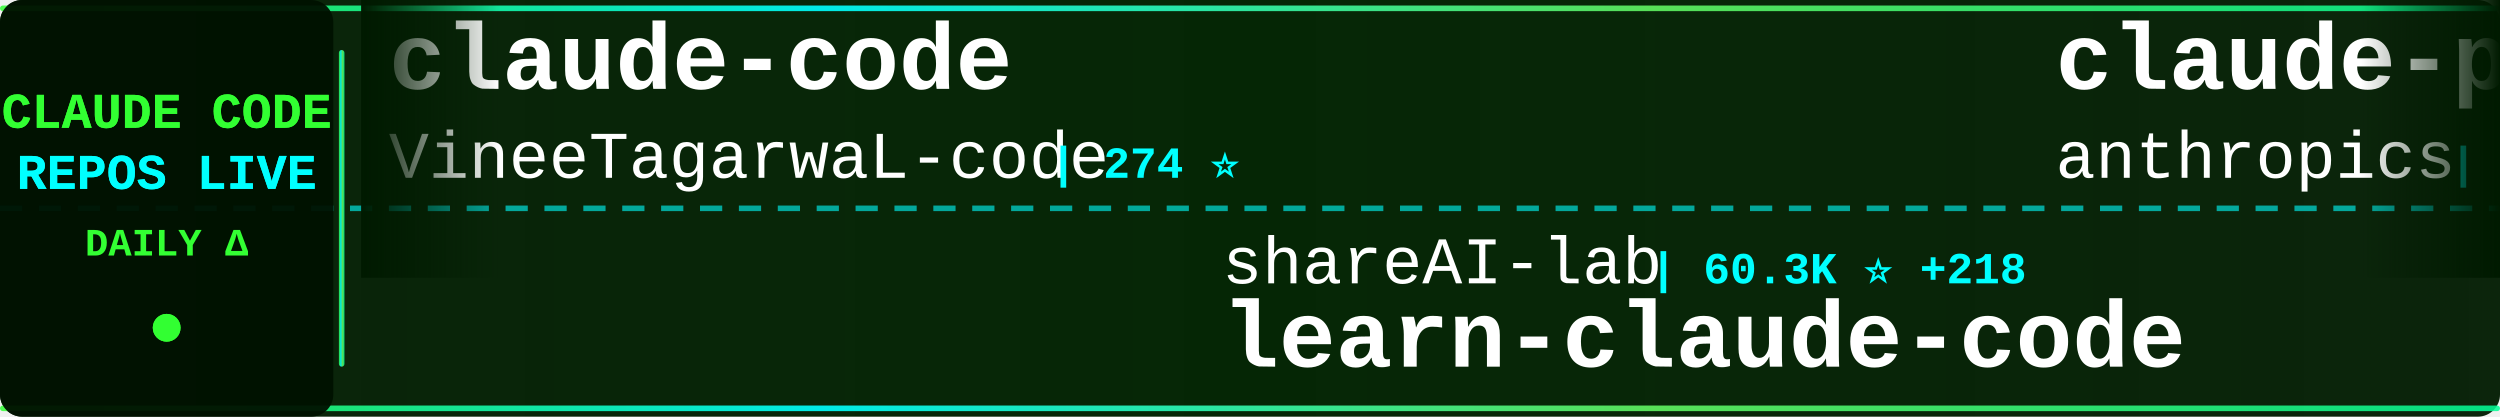
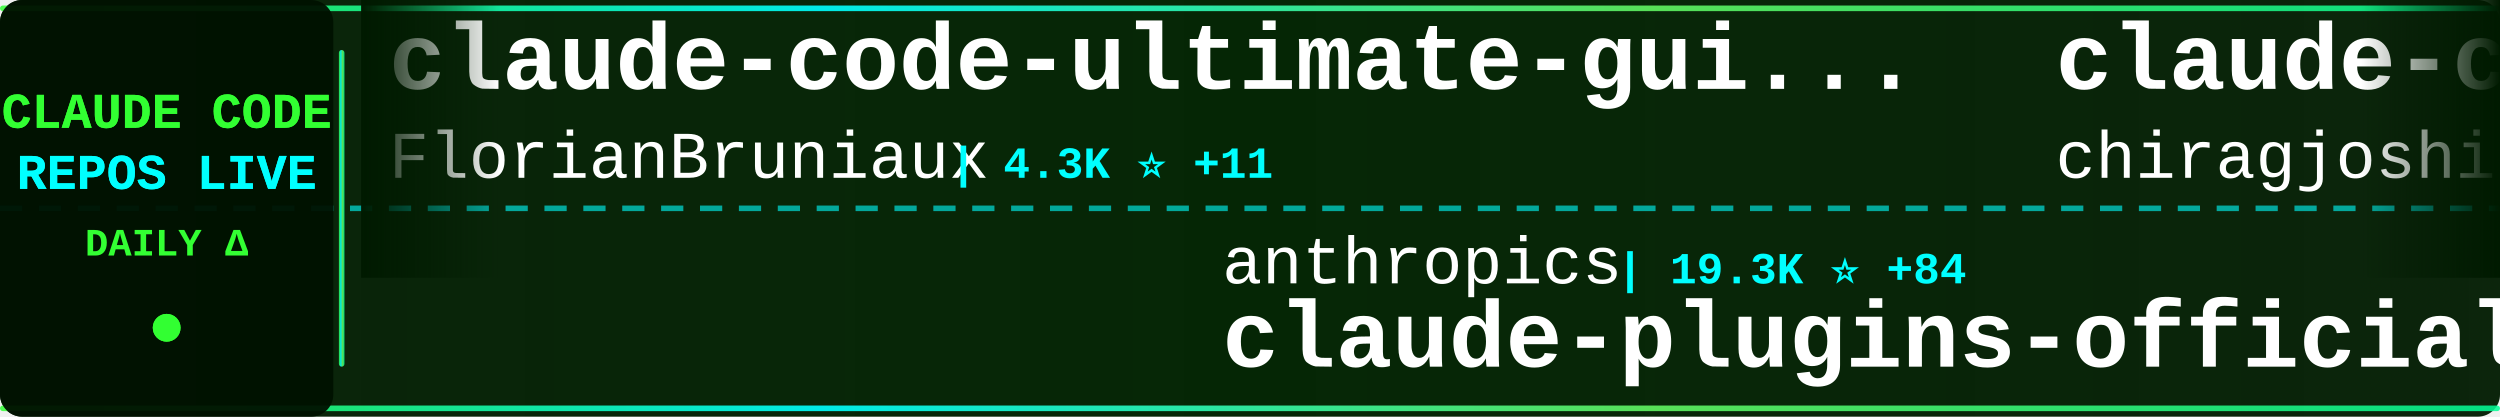
<svg xmlns="http://www.w3.org/2000/svg" width="900" height="150">
  <defs>
    <linearGradient id="tickerBg" x1="0%" y1="0%" x2="100%" y2="0%">
      <stop offset="0%" style="stop-color:#001a00;stop-opacity:0.95" />
      <stop offset="50%" style="stop-color:#002200;stop-opacity:0.98" />
      <stop offset="100%" style="stop-color:#001a00;stop-opacity:0.95" />
    </linearGradient>
    <linearGradient id="borderGrad" x1="0%" y1="0%" x2="100%" y2="0%">
      <stop offset="0%" style="stop-color:#33ff33;stop-opacity:0.85">
        <animate attributeName="stop-opacity" values="0.85;1;0.85" dur="2s" repeatCount="indefinite" />
      </stop>
      <stop offset="33%" style="stop-color:#00ffff;stop-opacity:0.9">
        <animate attributeName="stop-opacity" values="0.9;1;0.9" dur="2.2s" repeatCount="indefinite" />
      </stop>
      <stop offset="66%" style="stop-color:#66ff66;stop-opacity:0.85">
        <animate attributeName="stop-opacity" values="0.85;1;0.85" dur="1.8s" repeatCount="indefinite" />
      </stop>
      <stop offset="100%" style="stop-color:#00ff99;stop-opacity:0.85">
        <animate attributeName="stop-opacity" values="0.85;1;0.85" dur="2s" repeatCount="indefinite" />
      </stop>
    </linearGradient>
    <filter id="textGlow">
      <feGaussianBlur stdDeviation="0.1" result="coloredBlur" />
      <feMerge>
        <feMergeNode in="coloredBlur" />
        <feMergeNode in="SourceGraphic" />
      </feMerge>
    </filter>
    <filter id="metricGlow">
      <feGaussianBlur stdDeviation="0.2" result="coloredBlur" />
      <feMerge>
        <feMergeNode in="coloredBlur" />
        <feMergeNode in="SourceGraphic" />
      </feMerge>
    </filter>
    <linearGradient id="leftFade" x1="0%" y1="0%" x2="100%" y2="0%">
      <stop offset="0%" style="stop-color:#001a00;stop-opacity:1" />
      <stop offset="100%" style="stop-color:#001a00;stop-opacity:0" />
    </linearGradient>
    <linearGradient id="rightFade" x1="0%" y1="0%" x2="100%" y2="0%">
      <stop offset="0%" style="stop-color:#001a00;stop-opacity:0" />
      <stop offset="100%" style="stop-color:#001a00;stop-opacity:1" />
    </linearGradient>
  </defs>
  <rect width="900" height="150" fill="url(#tickerBg)" rx="8" />
  <rect x="0" y="2" width="900" height="2" fill="url(#borderGrad)" rx="1" />
  <rect x="0" y="146" width="900" height="2" fill="url(#borderGrad)" rx="1" />
  <line x1="0" y1="75" x2="900" y2="75" stroke="#00ffff" stroke-width="2" stroke-dasharray="8 6" opacity="0.6" />
  <rect x="0" y="0" width="120" height="150" fill="#001100" opacity="0.95" rx="8" />
  <text x="60" y="46" font-family="'Courier New', monospace" font-size="18" font-weight="bold" fill="#33ff33" text-anchor="middle" filter="url(#textGlow)">
    CLAUDE CODE
  </text>
  <text x="60" y="68" font-family="'Courier New', monospace" font-size="18" font-weight="bold" fill="#00ffff" text-anchor="middle" filter="url(#textGlow)">
    REPOS LIVE
  </text>
  <text x="60" y="92" font-family="'Courier New', monospace" font-size="14" font-weight="bold" fill="#33ff33" text-anchor="middle">
    DAILY Δ
  </text>
  <circle cx="60" cy="118" r="5" fill="#33ff33" filter="url(#metricGlow)">
    <animate attributeName="r" values="4;6;4" dur="1.5s" repeatCount="indefinite" />
    <animate attributeName="opacity" values="0.6;1;0.6" dur="1.5s" repeatCount="indefinite" />
  </circle>
  <rect x="122" y="18" width="2" height="114" fill="url(#borderGrad)" rx="1" />
  <clipPath id="tickerClip">
    <rect x="130" y="0" width="770" height="150" />
  </clipPath>
  <g clip-path="url(#tickerClip)">
    <g id="tickerItems">
      <animateTransform attributeName="transform" attributeType="XML" type="translate" from="0 0" to="-3000 0" dur="54s" repeatCount="indefinite" />
      <g transform="translate(0, 0)">
-         <text x="140" y="32" font-family="'Courier New', monospace" font-size="34" font-weight="bold" fill="#ffffff">claude-code</text>
-         <text x="140" y="64" font-family="'Courier New', monospace" font-size="24" font-weight="normal" fill="#ffffff" opacity="1.0">VineeTagarwaL-code</text>
-         <text x="378" y="64" font-family="'Courier New', monospace" font-size="16" font-weight="bold" fill="#00ffff"> | 274 ⭐</text>
+         <text x="140" y="32" font-family="'Courier New', monospace" font-size="34" font-weight="bold" fill="#ffffff">claude-code-ultimate-gui...</text>
+         <text x="140" y="64" font-family="'Courier New', monospace" font-size="24" font-weight="normal" fill="#ffffff" opacity="1.0">FlorianBruniaux</text>
+         <text x="342" y="64" font-family="'Courier New', monospace" font-size="16" font-weight="bold" fill="#00ffff"> | 4.3K ⭐ +11</text>
      </g>
      <g transform="translate(300, 0)">
-         <text x="140" y="102" font-family="'Courier New', monospace" font-size="24" font-weight="normal" fill="#ffffff" opacity="1.0">shareAI-lab</text>
-         <text x="294" y="102" font-family="'Courier New', monospace" font-size="16" font-weight="bold" fill="#00ffff"> | 60.3K ⭐ +218</text>
-         <text x="140" y="132" font-family="'Courier New', monospace" font-size="34" font-weight="bold" fill="#ffffff">learn-claude-code</text>
+         <text x="140" y="102" font-family="'Courier New', monospace" font-size="24" font-weight="normal" fill="#ffffff" opacity="1.0">anthropics</text>
+         <text x="282" y="102" font-family="'Courier New', monospace" font-size="16" font-weight="bold" fill="#00ffff"> | 19.3K ⭐ +84</text>
+         <text x="140" y="132" font-family="'Courier New', monospace" font-size="34" font-weight="bold" fill="#ffffff">claude-plugins-official</text>
      </g>
      <g transform="translate(600, 0)">
-         <text x="140" y="32" font-family="'Courier New', monospace" font-size="34" font-weight="bold" fill="#ffffff">claude-plugins-official</text>
-         <text x="140" y="64" font-family="'Courier New', monospace" font-size="24" font-weight="normal" fill="#ffffff" opacity="1.0">anthropics</text>
-         <text x="282" y="64" font-family="'Courier New', monospace" font-size="16" font-weight="bold" fill="#00ffff"> | 19.3K ⭐ +81</text>
+         <text x="140" y="32" font-family="'Courier New', monospace" font-size="34" font-weight="bold" fill="#ffffff">claude-code</text>
+         <text x="140" y="64" font-family="'Courier New', monospace" font-size="24" font-weight="normal" fill="#ffffff" opacity="1.0">chiragjoshi12</text>
+         <text x="318" y="64" font-family="'Courier New', monospace" font-size="16" font-weight="bold" fill="#00ffff"> | 201 ⭐ +1</text>
      </g>
      <g transform="translate(900, 0)">
-         <text x="140" y="102" font-family="'Courier New', monospace" font-size="24" font-weight="normal" fill="#ffffff" opacity="1.0">frankbria</text>
-         <text x="270" y="102" font-family="'Courier New', monospace" font-size="16" font-weight="bold" fill="#00ffff"> | 9.1K ⭐ +18</text>
-         <text x="140" y="132" font-family="'Courier New', monospace" font-size="34" font-weight="bold" fill="#ffffff">ralph-claude-code</text>
+         <text x="140" y="102" font-family="'Courier New', monospace" font-size="24" font-weight="normal" fill="#ffffff" opacity="1.0">davila7</text>
+         <text x="246" y="102" font-family="'Courier New', monospace" font-size="16" font-weight="bold" fill="#00ffff"> | 27.3K ⭐ +38</text>
+         <text x="140" y="132" font-family="'Courier New', monospace" font-size="34" font-weight="bold" fill="#ffffff">claude-code-templates</text>
      </g>
      <g transform="translate(1200, 0)">
-         <text x="140" y="32" font-family="'Courier New', monospace" font-size="34" font-weight="bold" fill="#ffffff">claude-code</text>
-         <text x="140" y="64" font-family="'Courier New', monospace" font-size="24" font-weight="normal" fill="#ffffff" opacity="1.0">claude-code-best</text>
-         <text x="354" y="64" font-family="'Courier New', monospace" font-size="16" font-weight="bold" fill="#00ffff"> | 18.2K ⭐ +67</text>
+         <text x="140" y="32" font-family="'Courier New', monospace" font-size="34" font-weight="bold" fill="#ffffff">Claude-code</text>
+         <text x="140" y="64" font-family="'Courier New', monospace" font-size="24" font-weight="normal" fill="#ffffff" opacity="1.0">zstmfhy</text>
+         <text x="246" y="64" font-family="'Courier New', monospace" font-size="16" font-weight="bold" fill="#00ffff"> | 189 ⭐</text>
      </g>
      <g transform="translate(1500, 0)">
-         <text x="140" y="102" font-family="'Courier New', monospace" font-size="24" font-weight="normal" fill="#ffffff" opacity="1.0">zstmfhy</text>
-         <text x="246" y="102" font-family="'Courier New', monospace" font-size="16" font-weight="bold" fill="#00ffff"> | 189 ⭐</text>
-         <text x="140" y="132" font-family="'Courier New', monospace" font-size="34" font-weight="bold" fill="#ffffff">Claude-code</text>
+         <text x="140" y="102" font-family="'Courier New', monospace" font-size="24" font-weight="normal" fill="#ffffff" opacity="1.0">wanshuiyin</text>
+         <text x="282" y="102" font-family="'Courier New', monospace" font-size="16" font-weight="bold" fill="#00ffff"> | 9.3K ⭐ +186</text>
+         <text x="140" y="132" font-family="'Courier New', monospace" font-size="34" font-weight="bold" fill="#ffffff">Auto-claude-code-researc...</text>
      </g>
      <g transform="translate(1800, 0)">
-         <text x="140" y="32" font-family="'Courier New', monospace" font-size="34" font-weight="bold" fill="#ffffff">claude-code-system-promp...</text>
-         <text x="140" y="64" font-family="'Courier New', monospace" font-size="24" font-weight="normal" fill="#ffffff" opacity="1.0">Piebald-AI</text>
-         <text x="282" y="64" font-family="'Courier New', monospace" font-size="16" font-weight="bold" fill="#00ffff"> | 10.2K ⭐ +24</text>
+         <text x="140" y="32" font-family="'Courier New', monospace" font-size="34" font-weight="bold" fill="#ffffff">claude-code</text>
+         <text x="140" y="64" font-family="'Courier New', monospace" font-size="24" font-weight="normal" fill="#ffffff" opacity="1.0">freestylefly</text>
+         <text x="306" y="64" font-family="'Courier New', monospace" font-size="16" font-weight="bold" fill="#00ffff"> | 124 ⭐</text>
      </g>
      <g transform="translate(2100, 0)">
-         <text x="140" y="102" font-family="'Courier New', monospace" font-size="24" font-weight="normal" fill="#ffffff" opacity="1.0">fazxes</text>
-         <text x="234" y="102" font-family="'Courier New', monospace" font-size="16" font-weight="bold" fill="#00ffff"> | 215 ⭐</text>
-         <text x="140" y="132" font-family="'Courier New', monospace" font-size="34" font-weight="bold" fill="#ffffff">Claude-code</text>
+         <text x="140" y="102" font-family="'Courier New', monospace" font-size="24" font-weight="normal" fill="#ffffff" opacity="1.0">Alishahryar1</text>
+         <text x="306" y="102" font-family="'Courier New', monospace" font-size="16" font-weight="bold" fill="#00ffff"> | 24.5K ⭐ +259</text>
+         <text x="140" y="132" font-family="'Courier New', monospace" font-size="34" font-weight="bold" fill="#ffffff">free-claude-code</text>
      </g>
      <g transform="translate(2400, 0)">
-         <text x="140" y="32" font-family="'Courier New', monospace" font-size="34" font-weight="bold" fill="#ffffff">claude-code-rust</text>
-         <text x="140" y="64" font-family="'Courier New', monospace" font-size="24" font-weight="normal" fill="#ffffff" opacity="1.0">lorryjovens-hub</text>
-         <text x="342" y="64" font-family="'Courier New', monospace" font-size="16" font-weight="bold" fill="#00ffff"> | 1.6K ⭐ +8</text>
+         <text x="140" y="32" font-family="'Courier New', monospace" font-size="34" font-weight="bold" fill="#ffffff">everything-claude-code</text>
+         <text x="140" y="64" font-family="'Courier New', monospace" font-size="24" font-weight="normal" fill="#ffffff" opacity="1.0">affaan-m</text>
+         <text x="258" y="64" font-family="'Courier New', monospace" font-size="16" font-weight="bold" fill="#00ffff"> | 181.7K ⭐ +906</text>
      </g>
      <g transform="translate(2700, 0)">
-         <text x="140" y="102" font-family="'Courier New', monospace" font-size="24" font-weight="normal" fill="#ffffff" opacity="1.0">andrew-kramer-inno</text>
-         <text x="378" y="102" font-family="'Courier New', monospace" font-size="16" font-weight="bold" fill="#00ffff"> | 588 ⭐ +1</text>
-         <text x="140" y="132" font-family="'Courier New', monospace" font-size="34" font-weight="bold" fill="#ffffff">claude-code-source-build</text>
+         <text x="140" y="102" font-family="'Courier New', monospace" font-size="24" font-weight="normal" fill="#ffffff" opacity="1.0">rohitg00</text>
+         <text x="258" y="102" font-family="'Courier New', monospace" font-size="16" font-weight="bold" fill="#00ffff"> | 1.7K ⭐ +16</text>
+         <text x="140" y="132" font-family="'Courier New', monospace" font-size="34" font-weight="bold" fill="#ffffff">awesome-claude-code-tool...</text>
      </g>
      <g transform="translate(3000, 0)">
-         <text x="140" y="32" font-family="'Courier New', monospace" font-size="34" font-weight="bold" fill="#ffffff">claude-code</text>
-         <text x="140" y="64" font-family="'Courier New', monospace" font-size="24" font-weight="normal" fill="#ffffff" opacity="1.0">VineeTagarwaL-code</text>
-         <text x="378" y="64" font-family="'Courier New', monospace" font-size="16" font-weight="bold" fill="#00ffff"> | 274 ⭐</text>
+         <text x="140" y="32" font-family="'Courier New', monospace" font-size="34" font-weight="bold" fill="#ffffff">claude-code-ultimate-gui...</text>
+         <text x="140" y="64" font-family="'Courier New', monospace" font-size="24" font-weight="normal" fill="#ffffff" opacity="1.0">FlorianBruniaux</text>
+         <text x="342" y="64" font-family="'Courier New', monospace" font-size="16" font-weight="bold" fill="#00ffff"> | 4.3K ⭐ +11</text>
      </g>
      <g transform="translate(3300, 0)">
-         <text x="140" y="102" font-family="'Courier New', monospace" font-size="24" font-weight="normal" fill="#ffffff" opacity="1.0">shareAI-lab</text>
-         <text x="294" y="102" font-family="'Courier New', monospace" font-size="16" font-weight="bold" fill="#00ffff"> | 60.3K ⭐ +218</text>
-         <text x="140" y="132" font-family="'Courier New', monospace" font-size="34" font-weight="bold" fill="#ffffff">learn-claude-code</text>
+         <text x="140" y="102" font-family="'Courier New', monospace" font-size="24" font-weight="normal" fill="#ffffff" opacity="1.0">anthropics</text>
+         <text x="282" y="102" font-family="'Courier New', monospace" font-size="16" font-weight="bold" fill="#00ffff"> | 19.3K ⭐ +84</text>
+         <text x="140" y="132" font-family="'Courier New', monospace" font-size="34" font-weight="bold" fill="#ffffff">claude-plugins-official</text>
      </g>
      <g transform="translate(3600, 0)">
-         <text x="140" y="32" font-family="'Courier New', monospace" font-size="34" font-weight="bold" fill="#ffffff">claude-plugins-official</text>
-         <text x="140" y="64" font-family="'Courier New', monospace" font-size="24" font-weight="normal" fill="#ffffff" opacity="1.0">anthropics</text>
-         <text x="282" y="64" font-family="'Courier New', monospace" font-size="16" font-weight="bold" fill="#00ffff"> | 19.3K ⭐ +81</text>
+         <text x="140" y="32" font-family="'Courier New', monospace" font-size="34" font-weight="bold" fill="#ffffff">claude-code</text>
+         <text x="140" y="64" font-family="'Courier New', monospace" font-size="24" font-weight="normal" fill="#ffffff" opacity="1.0">chiragjoshi12</text>
+         <text x="318" y="64" font-family="'Courier New', monospace" font-size="16" font-weight="bold" fill="#00ffff"> | 201 ⭐ +1</text>
      </g>
      <g transform="translate(3900, 0)">
-         <text x="140" y="102" font-family="'Courier New', monospace" font-size="24" font-weight="normal" fill="#ffffff" opacity="1.0">frankbria</text>
-         <text x="270" y="102" font-family="'Courier New', monospace" font-size="16" font-weight="bold" fill="#00ffff"> | 9.1K ⭐ +18</text>
-         <text x="140" y="132" font-family="'Courier New', monospace" font-size="34" font-weight="bold" fill="#ffffff">ralph-claude-code</text>
+         <text x="140" y="102" font-family="'Courier New', monospace" font-size="24" font-weight="normal" fill="#ffffff" opacity="1.0">davila7</text>
+         <text x="246" y="102" font-family="'Courier New', monospace" font-size="16" font-weight="bold" fill="#00ffff"> | 27.3K ⭐ +38</text>
+         <text x="140" y="132" font-family="'Courier New', monospace" font-size="34" font-weight="bold" fill="#ffffff">claude-code-templates</text>
      </g>
    </g>
  </g>
  <rect x="130" y="0" width="50" height="100" fill="url(#leftFade)" />
  <rect x="850" y="0" width="50" height="100" fill="url(#rightFade)" />
</svg>
